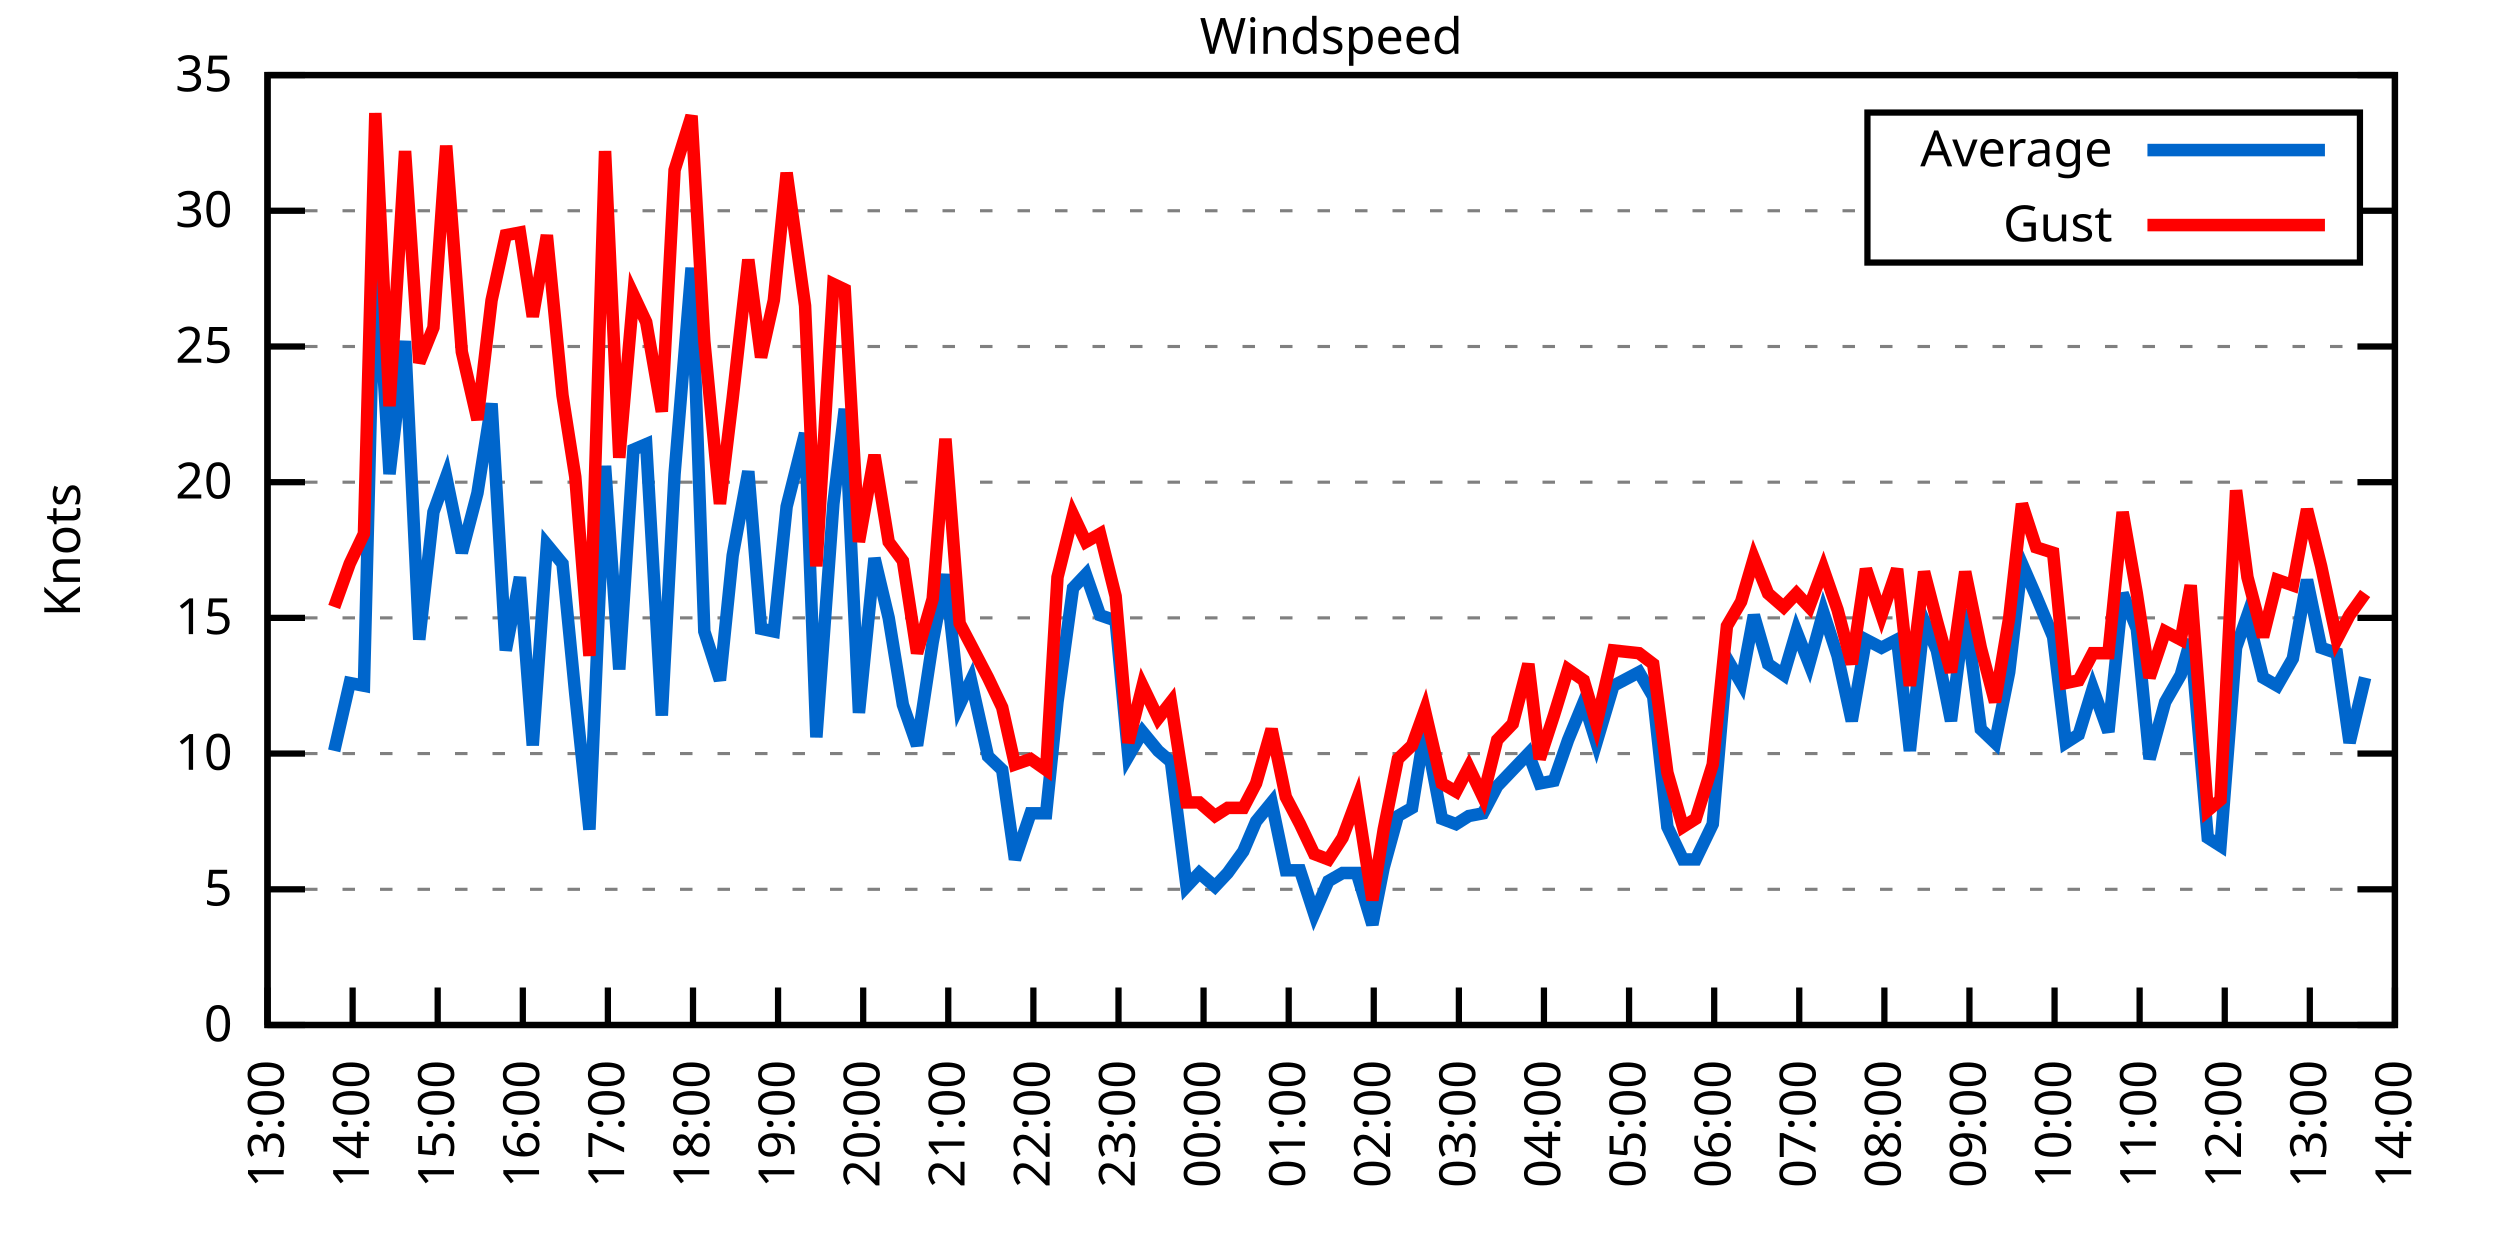
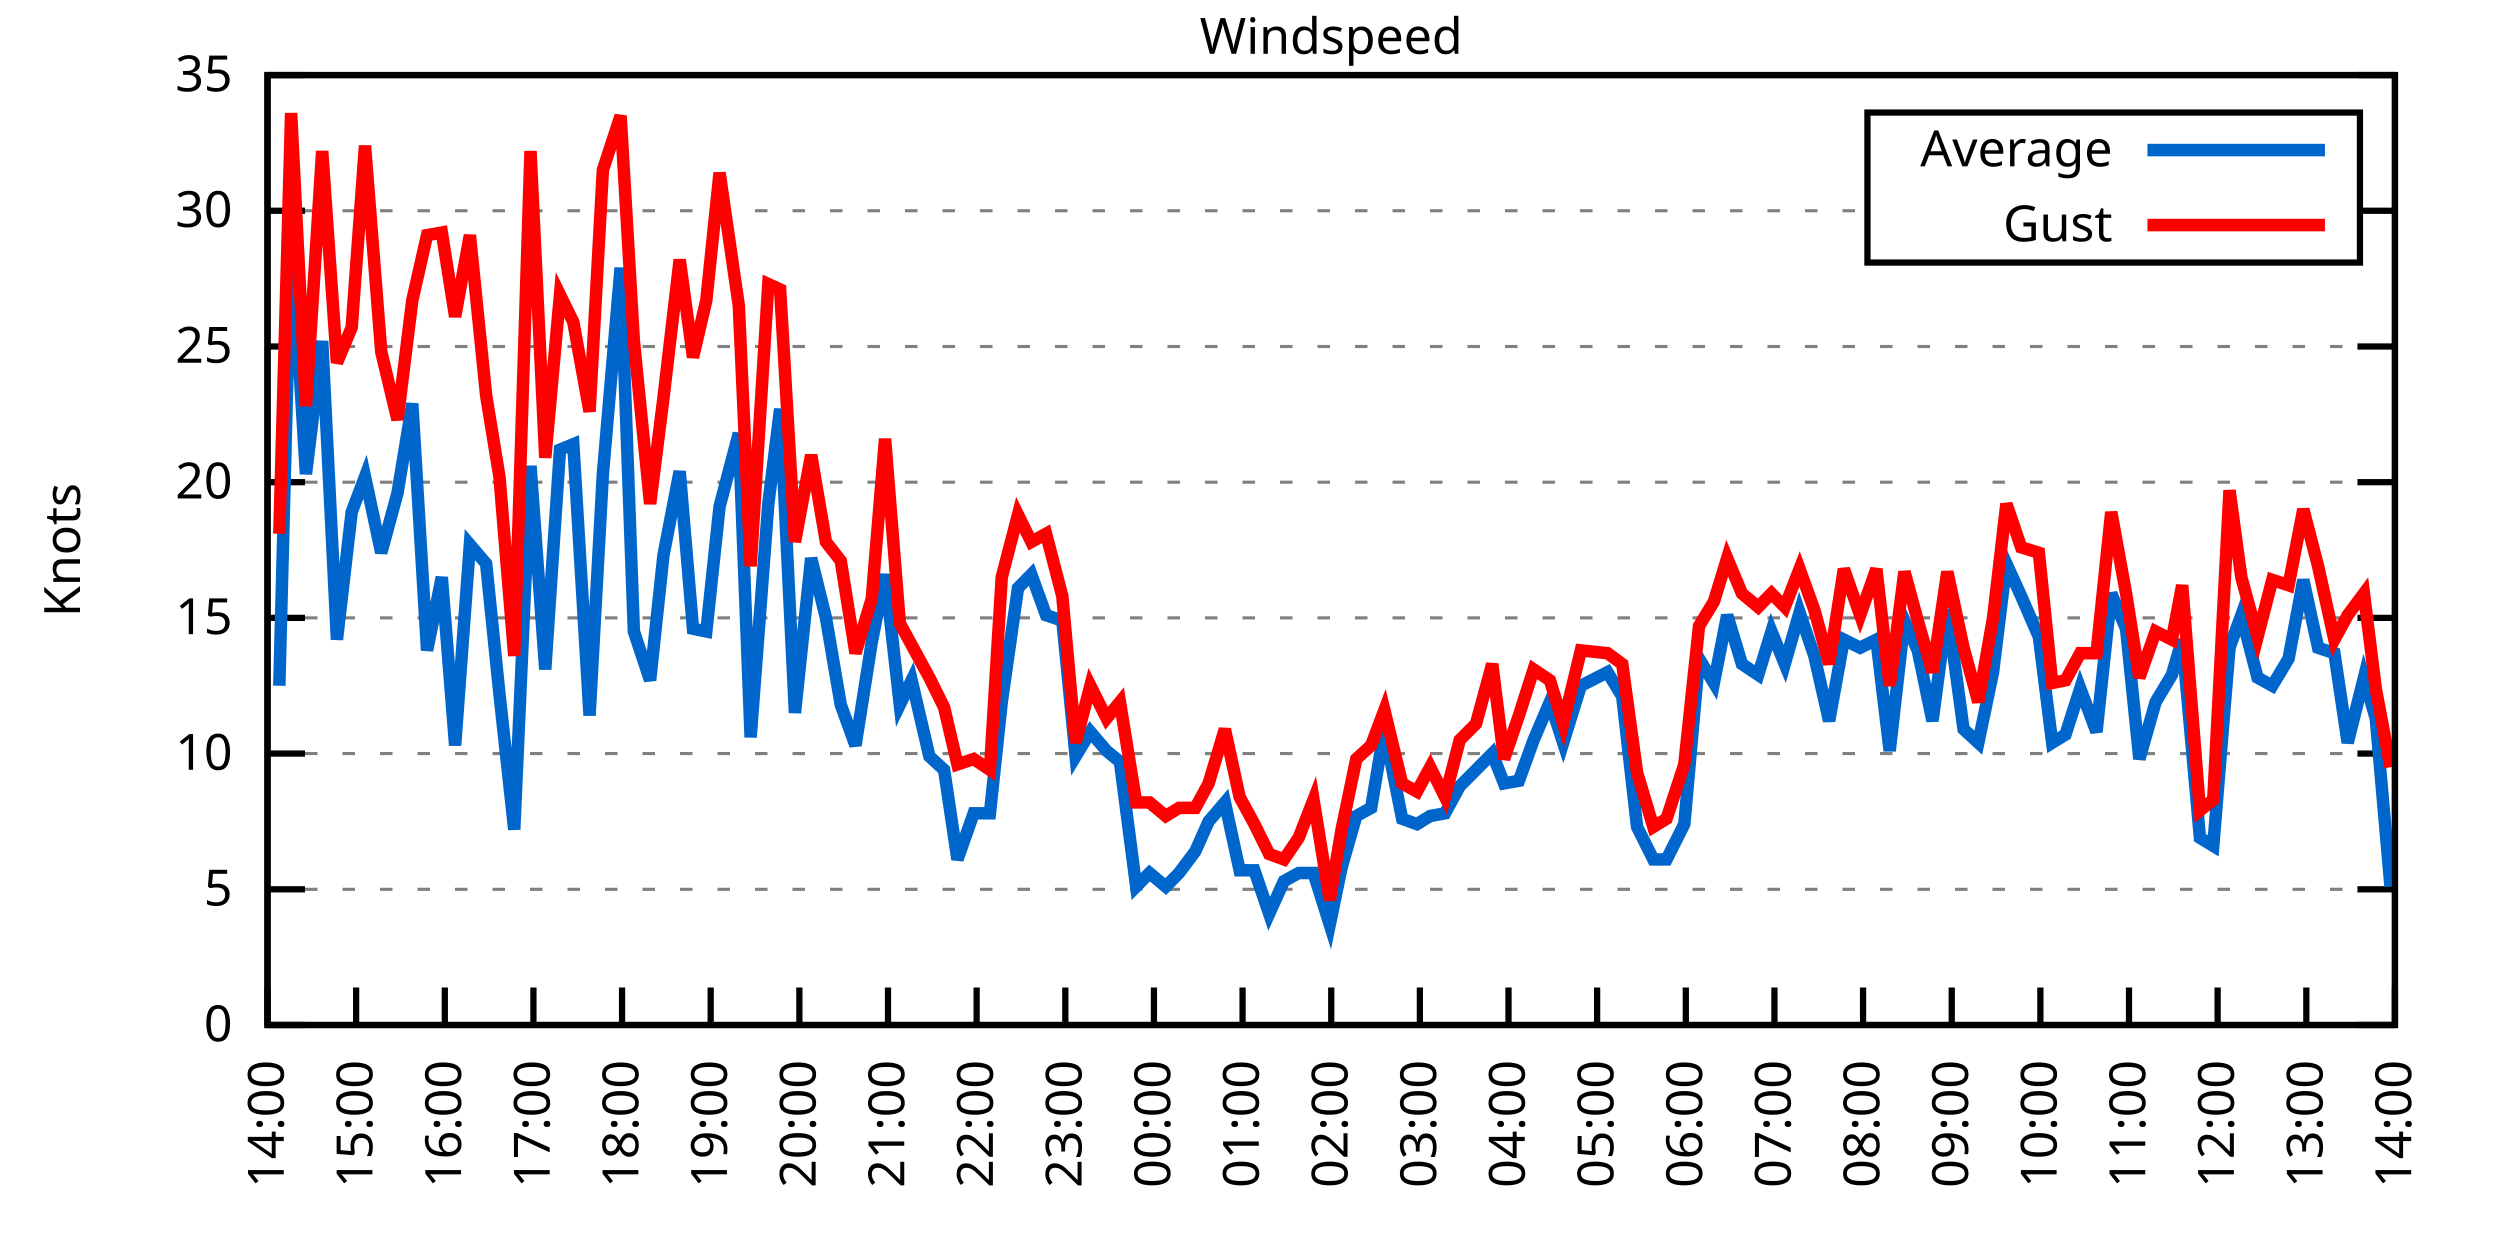
<svg xmlns="http://www.w3.org/2000/svg" xmlns:xlink="http://www.w3.org/1999/xlink" width="400" height="200" viewBox="0 0 400 200">
  <g id="gnuplot_canvas">
    <rect x="0" y="0" width="400" height="200" fill="none" />
    <defs>
      <circle id="gpDot" r="0.5" stroke-width="0.5" stroke="currentColor" />
      <path id="gpPt0" stroke-width="0.333" stroke="currentColor" d="M-1,0 h2 M0,-1 v2" />
      <path id="gpPt1" stroke-width="0.333" stroke="currentColor" d="M-1,-1 L1,1 M1,-1 L-1,1" />
      <path id="gpPt2" stroke-width="0.333" stroke="currentColor" d="M-1,0 L1,0 M0,-1 L0,1 M-1,-1 L1,1 M-1,1 L1,-1" />
      <rect id="gpPt3" stroke-width="0.333" stroke="currentColor" x="-1" y="-1" width="2" height="2" />
      <rect id="gpPt4" stroke-width="0.333" stroke="currentColor" fill="currentColor" x="-1" y="-1" width="2" height="2" />
      <circle id="gpPt5" stroke-width="0.333" stroke="currentColor" cx="0" cy="0" r="1" />
      <use xlink:href="#gpPt5" id="gpPt6" fill="currentColor" stroke="none" />
      <path id="gpPt7" stroke-width="0.333" stroke="currentColor" d="M0,-1.33 L-1.33,0.67 L1.33,0.67 z" />
      <use xlink:href="#gpPt7" id="gpPt8" fill="currentColor" stroke="none" />
      <use xlink:href="#gpPt7" id="gpPt9" stroke="currentColor" transform="rotate(180)" />
      <use xlink:href="#gpPt9" id="gpPt10" fill="currentColor" stroke="none" />
      <use xlink:href="#gpPt3" id="gpPt11" stroke="currentColor" transform="rotate(45)" />
      <use xlink:href="#gpPt11" id="gpPt12" fill="currentColor" stroke="none" />
      <path id="gpPt13" stroke-width="0.333" stroke="currentColor" d="M0,1.330 L1.265,0.411 L0.782,-1.067 L-0.782,-1.076 L-1.265,0.411 z" />
      <use xlink:href="#gpPt13" id="gpPt14" fill="currentColor" stroke="none" />
      <filter id="textbox" filterUnits="objectBoundingBox" x="0" y="0" height="1" width="1">
        <feFlood flood-color="white" flood-opacity="1" result="bgnd" />
        <feComposite in="SourceGraphic" in2="bgnd" operator="atop" />
      </filter>
      <filter id="greybox" filterUnits="objectBoundingBox" x="0" y="0" height="1" width="1">
        <feFlood flood-color="lightgrey" flood-opacity="1" result="grey" />
        <feComposite in="SourceGraphic" in2="grey" operator="atop" />
      </filter>
    </defs>
    <g fill="none" color="white" stroke="currentColor" stroke-width="1.00" stroke-linecap="butt" stroke-linejoin="miter">
</g>
    <g fill="none" color="black" stroke="currentColor" stroke-width="1.00" stroke-linecap="butt" stroke-linejoin="miter">
      <g stroke="none" shape-rendering="crispEdges">
        <polygon fill="rgb(255, 255, 255)" points="42.80,164.00 383.18,164.00 383.18,12.02 42.80,12.02 " />
      </g>
    </g>
    <g fill="none" color="black" stroke="currentColor" stroke-width="1.00" stroke-linecap="butt" stroke-linejoin="miter">
</g>
    <g fill="none" color="black" stroke="black" stroke-width="0.50" stroke-linecap="butt" stroke-linejoin="miter">
</g>
    <g fill="none" color="gray" stroke="currentColor" stroke-width="0.50" stroke-linecap="butt" stroke-linejoin="miter">
      <path stroke="gray" stroke-dasharray="2,4" class="gridline" d="M42.80,164.00 L383.19,164.00  " />
    </g>
    <g fill="none" color="gray" stroke="gray" stroke-width="1.00" stroke-linecap="butt" stroke-linejoin="miter">
</g>
    <g fill="none" color="black" stroke="currentColor" stroke-width="1.00" stroke-linecap="butt" stroke-linejoin="miter">
      <path stroke="black" d="M42.80,164.00 L48.80,164.00 M383.19,164.00 L377.19,164.00  " />
      <g transform="translate(37.20,166.60)" stroke="none" fill="black" font-family="Sans" font-size="8.00" text-anchor="end">
        <text>
          <tspan font-family="Sans"> 0</tspan>
        </text>
      </g>
    </g>
    <g fill="none" color="black" stroke="currentColor" stroke-width="1.00" stroke-linecap="butt" stroke-linejoin="miter">
</g>
    <g fill="none" color="black" stroke="black" stroke-width="0.50" stroke-linecap="butt" stroke-linejoin="miter">
</g>
    <g fill="none" color="gray" stroke="currentColor" stroke-width="0.50" stroke-linecap="butt" stroke-linejoin="miter">
      <path stroke="gray" stroke-dasharray="2,4" class="gridline" d="M42.80,142.29 L383.19,142.29  " />
    </g>
    <g fill="none" color="gray" stroke="gray" stroke-width="1.00" stroke-linecap="butt" stroke-linejoin="miter">
</g>
    <g fill="none" color="black" stroke="currentColor" stroke-width="1.00" stroke-linecap="butt" stroke-linejoin="miter">
      <path stroke="black" d="M42.80,142.29 L48.80,142.29 M383.19,142.29 L377.19,142.29  " />
      <g transform="translate(37.20,144.89)" stroke="none" fill="black" font-family="Sans" font-size="8.00" text-anchor="end">
        <text>
          <tspan font-family="Sans"> 5</tspan>
        </text>
      </g>
    </g>
    <g fill="none" color="black" stroke="currentColor" stroke-width="1.00" stroke-linecap="butt" stroke-linejoin="miter">
</g>
    <g fill="none" color="black" stroke="black" stroke-width="0.50" stroke-linecap="butt" stroke-linejoin="miter">
</g>
    <g fill="none" color="gray" stroke="currentColor" stroke-width="0.50" stroke-linecap="butt" stroke-linejoin="miter">
      <path stroke="gray" stroke-dasharray="2,4" class="gridline" d="M42.80,120.57 L383.19,120.57  " />
    </g>
    <g fill="none" color="gray" stroke="gray" stroke-width="1.00" stroke-linecap="butt" stroke-linejoin="miter">
</g>
    <g fill="none" color="black" stroke="currentColor" stroke-width="1.00" stroke-linecap="butt" stroke-linejoin="miter">
      <path stroke="black" d="M42.80,120.57 L48.80,120.57 M383.19,120.57 L377.19,120.57  " />
      <g transform="translate(37.20,123.17)" stroke="none" fill="black" font-family="Sans" font-size="8.00" text-anchor="end">
        <text>
          <tspan font-family="Sans"> 10</tspan>
        </text>
      </g>
    </g>
    <g fill="none" color="black" stroke="currentColor" stroke-width="1.00" stroke-linecap="butt" stroke-linejoin="miter">
</g>
    <g fill="none" color="black" stroke="black" stroke-width="0.50" stroke-linecap="butt" stroke-linejoin="miter">
</g>
    <g fill="none" color="gray" stroke="currentColor" stroke-width="0.50" stroke-linecap="butt" stroke-linejoin="miter">
      <path stroke="gray" stroke-dasharray="2,4" class="gridline" d="M42.80,98.86 L383.19,98.86  " />
    </g>
    <g fill="none" color="gray" stroke="gray" stroke-width="1.00" stroke-linecap="butt" stroke-linejoin="miter">
</g>
    <g fill="none" color="black" stroke="currentColor" stroke-width="1.00" stroke-linecap="butt" stroke-linejoin="miter">
      <path stroke="black" d="M42.80,98.86 L48.80,98.86 M383.19,98.86 L377.19,98.86  " />
      <g transform="translate(37.20,101.46)" stroke="none" fill="black" font-family="Sans" font-size="8.00" text-anchor="end">
        <text>
          <tspan font-family="Sans"> 15</tspan>
        </text>
      </g>
    </g>
    <g fill="none" color="black" stroke="currentColor" stroke-width="1.00" stroke-linecap="butt" stroke-linejoin="miter">
</g>
    <g fill="none" color="black" stroke="black" stroke-width="0.50" stroke-linecap="butt" stroke-linejoin="miter">
</g>
    <g fill="none" color="gray" stroke="currentColor" stroke-width="0.50" stroke-linecap="butt" stroke-linejoin="miter">
      <path stroke="gray" stroke-dasharray="2,4" class="gridline" d="M42.80,77.15 L383.19,77.15  " />
    </g>
    <g fill="none" color="gray" stroke="gray" stroke-width="1.00" stroke-linecap="butt" stroke-linejoin="miter">
</g>
    <g fill="none" color="black" stroke="currentColor" stroke-width="1.00" stroke-linecap="butt" stroke-linejoin="miter">
      <path stroke="black" d="M42.80,77.15 L48.80,77.15 M383.19,77.15 L377.19,77.15  " />
      <g transform="translate(37.20,79.75)" stroke="none" fill="black" font-family="Sans" font-size="8.00" text-anchor="end">
        <text>
          <tspan font-family="Sans"> 20</tspan>
        </text>
      </g>
    </g>
    <g fill="none" color="black" stroke="currentColor" stroke-width="1.00" stroke-linecap="butt" stroke-linejoin="miter">
</g>
    <g fill="none" color="black" stroke="black" stroke-width="0.50" stroke-linecap="butt" stroke-linejoin="miter">
</g>
    <g fill="none" color="gray" stroke="currentColor" stroke-width="0.50" stroke-linecap="butt" stroke-linejoin="miter">
      <path stroke="gray" stroke-dasharray="2,4" class="gridline" d="M42.80,55.44 L383.19,55.44  " />
    </g>
    <g fill="none" color="gray" stroke="gray" stroke-width="1.00" stroke-linecap="butt" stroke-linejoin="miter">
</g>
    <g fill="none" color="black" stroke="currentColor" stroke-width="1.00" stroke-linecap="butt" stroke-linejoin="miter">
      <path stroke="black" d="M42.80,55.44 L48.80,55.44 M383.19,55.44 L377.19,55.44  " />
      <g transform="translate(37.20,58.04)" stroke="none" fill="black" font-family="Sans" font-size="8.00" text-anchor="end">
        <text>
          <tspan font-family="Sans"> 25</tspan>
        </text>
      </g>
    </g>
    <g fill="none" color="black" stroke="currentColor" stroke-width="1.00" stroke-linecap="butt" stroke-linejoin="miter">
</g>
    <g fill="none" color="black" stroke="black" stroke-width="0.50" stroke-linecap="butt" stroke-linejoin="miter">
</g>
    <g fill="none" color="gray" stroke="currentColor" stroke-width="0.50" stroke-linecap="butt" stroke-linejoin="miter">
      <path stroke="gray" stroke-dasharray="2,4" class="gridline" d="M42.80,33.72 L298.79,33.72 M377.59,33.72 L383.19,33.72  " />
    </g>
    <g fill="none" color="gray" stroke="gray" stroke-width="1.00" stroke-linecap="butt" stroke-linejoin="miter">
</g>
    <g fill="none" color="black" stroke="currentColor" stroke-width="1.00" stroke-linecap="butt" stroke-linejoin="miter">
      <path stroke="black" d="M42.80,33.72 L48.80,33.72 M383.19,33.72 L377.19,33.72  " />
      <g transform="translate(37.20,36.32)" stroke="none" fill="black" font-family="Sans" font-size="8.00" text-anchor="end">
        <text>
          <tspan font-family="Sans"> 30</tspan>
        </text>
      </g>
    </g>
    <g fill="none" color="black" stroke="currentColor" stroke-width="1.00" stroke-linecap="butt" stroke-linejoin="miter">
</g>
    <g fill="none" color="black" stroke="black" stroke-width="0.50" stroke-linecap="butt" stroke-linejoin="miter">
</g>
    <g fill="none" color="gray" stroke="currentColor" stroke-width="0.50" stroke-linecap="butt" stroke-linejoin="miter">
      <path stroke="gray" stroke-dasharray="2,4" class="gridline" d="M42.80,12.01 L383.19,12.01  " />
    </g>
    <g fill="none" color="gray" stroke="gray" stroke-width="1.00" stroke-linecap="butt" stroke-linejoin="miter">
</g>
    <g fill="none" color="black" stroke="currentColor" stroke-width="1.00" stroke-linecap="butt" stroke-linejoin="miter">
      <path stroke="black" d="M42.80,12.01 L48.80,12.01 M383.19,12.01 L377.19,12.01  " />
      <g transform="translate(37.20,14.61)" stroke="none" fill="black" font-family="Sans" font-size="8.00" text-anchor="end">
        <text>
          <tspan font-family="Sans"> 35</tspan>
        </text>
      </g>
    </g>
    <g fill="none" color="black" stroke="currentColor" stroke-width="1.00" stroke-linecap="butt" stroke-linejoin="miter">
      <path stroke="black" d="M42.80,164.00 L42.80,158.00  " />
      <g transform="translate(45.40,169.60) rotate(270.00)" stroke="none" fill="black" font-family="Sans" font-size="8.00" text-anchor="end">
        <text>
-           <tspan font-family="Sans">13:00</tspan>
-         </text>
-       </g>
-     </g>
-     <g fill="none" color="black" stroke="currentColor" stroke-width="1.00" stroke-linecap="butt" stroke-linejoin="miter">
-       <path stroke="black" d="M56.42,164.00 L56.42,158.00  " />
-       <g transform="translate(59.02,169.60) rotate(270.00)" stroke="none" fill="black" font-family="Sans" font-size="8.00" text-anchor="end">
-         <text>
          <tspan font-family="Sans">14:00</tspan>
        </text>
      </g>
    </g>
    <g fill="none" color="black" stroke="currentColor" stroke-width="1.00" stroke-linecap="butt" stroke-linejoin="miter">
-       <path stroke="black" d="M70.03,164.00 L70.03,158.00  " />
-       <g transform="translate(72.63,169.60) rotate(270.00)" stroke="none" fill="black" font-family="Sans" font-size="8.00" text-anchor="end">
+       <path stroke="black" d="M56.98,164.00 L56.98,158.00  " />
+       <g transform="translate(59.58,169.60) rotate(270.00)" stroke="none" fill="black" font-family="Sans" font-size="8.00" text-anchor="end">
        <text>
          <tspan font-family="Sans">15:00</tspan>
        </text>
      </g>
    </g>
    <g fill="none" color="black" stroke="currentColor" stroke-width="1.00" stroke-linecap="butt" stroke-linejoin="miter">
-       <path stroke="black" d="M83.65,164.00 L83.65,158.00  " />
-       <g transform="translate(86.25,169.60) rotate(270.00)" stroke="none" fill="black" font-family="Sans" font-size="8.00" text-anchor="end">
+       <path stroke="black" d="M71.17,164.00 L71.17,158.00  " />
+       <g transform="translate(73.77,169.60) rotate(270.00)" stroke="none" fill="black" font-family="Sans" font-size="8.00" text-anchor="end">
        <text>
          <tspan font-family="Sans">16:00</tspan>
        </text>
      </g>
    </g>
    <g fill="none" color="black" stroke="currentColor" stroke-width="1.00" stroke-linecap="butt" stroke-linejoin="miter">
-       <path stroke="black" d="M97.26,164.00 L97.26,158.00  " />
-       <g transform="translate(99.86,169.60) rotate(270.00)" stroke="none" fill="black" font-family="Sans" font-size="8.00" text-anchor="end">
+       <path stroke="black" d="M85.35,164.00 L85.35,158.00  " />
+       <g transform="translate(87.95,169.60) rotate(270.00)" stroke="none" fill="black" font-family="Sans" font-size="8.00" text-anchor="end">
        <text>
          <tspan font-family="Sans">17:00</tspan>
        </text>
      </g>
    </g>
    <g fill="none" color="black" stroke="currentColor" stroke-width="1.00" stroke-linecap="butt" stroke-linejoin="miter">
-       <path stroke="black" d="M110.88,164.00 L110.88,158.00  " />
-       <g transform="translate(113.48,169.60) rotate(270.00)" stroke="none" fill="black" font-family="Sans" font-size="8.00" text-anchor="end">
+       <path stroke="black" d="M99.53,164.00 L99.53,158.00  " />
+       <g transform="translate(102.13,169.60) rotate(270.00)" stroke="none" fill="black" font-family="Sans" font-size="8.00" text-anchor="end">
        <text>
          <tspan font-family="Sans">18:00</tspan>
        </text>
      </g>
    </g>
    <g fill="none" color="black" stroke="currentColor" stroke-width="1.00" stroke-linecap="butt" stroke-linejoin="miter">
-       <path stroke="black" d="M124.49,164.00 L124.49,158.00  " />
-       <g transform="translate(127.09,169.60) rotate(270.00)" stroke="none" fill="black" font-family="Sans" font-size="8.00" text-anchor="end">
+       <path stroke="black" d="M113.71,164.00 L113.71,158.00  " />
+       <g transform="translate(116.31,169.60) rotate(270.00)" stroke="none" fill="black" font-family="Sans" font-size="8.00" text-anchor="end">
        <text>
          <tspan font-family="Sans">19:00</tspan>
        </text>
      </g>
    </g>
    <g fill="none" color="black" stroke="currentColor" stroke-width="1.00" stroke-linecap="butt" stroke-linejoin="miter">
-       <path stroke="black" d="M138.11,164.00 L138.11,158.00  " />
-       <g transform="translate(140.71,169.60) rotate(270.00)" stroke="none" fill="black" font-family="Sans" font-size="8.00" text-anchor="end">
+       <path stroke="black" d="M127.90,164.00 L127.90,158.00  " />
+       <g transform="translate(130.50,169.60) rotate(270.00)" stroke="none" fill="black" font-family="Sans" font-size="8.00" text-anchor="end">
        <text>
          <tspan font-family="Sans">20:00</tspan>
        </text>
      </g>
    </g>
    <g fill="none" color="black" stroke="currentColor" stroke-width="1.00" stroke-linecap="butt" stroke-linejoin="miter">
-       <path stroke="black" d="M151.72,164.00 L151.72,158.00  " />
-       <g transform="translate(154.32,169.60) rotate(270.00)" stroke="none" fill="black" font-family="Sans" font-size="8.00" text-anchor="end">
+       <path stroke="black" d="M142.08,164.00 L142.08,158.00  " />
+       <g transform="translate(144.68,169.60) rotate(270.00)" stroke="none" fill="black" font-family="Sans" font-size="8.00" text-anchor="end">
        <text>
          <tspan font-family="Sans">21:00</tspan>
        </text>
      </g>
    </g>
    <g fill="none" color="black" stroke="currentColor" stroke-width="1.00" stroke-linecap="butt" stroke-linejoin="miter">
-       <path stroke="black" d="M165.34,164.00 L165.34,158.00  " />
-       <g transform="translate(167.94,169.60) rotate(270.00)" stroke="none" fill="black" font-family="Sans" font-size="8.00" text-anchor="end">
+       <path stroke="black" d="M156.26,164.00 L156.26,158.00  " />
+       <g transform="translate(158.86,169.60) rotate(270.00)" stroke="none" fill="black" font-family="Sans" font-size="8.00" text-anchor="end">
        <text>
          <tspan font-family="Sans">22:00</tspan>
        </text>
      </g>
    </g>
    <g fill="none" color="black" stroke="currentColor" stroke-width="1.00" stroke-linecap="butt" stroke-linejoin="miter">
-       <path stroke="black" d="M178.96,164.00 L178.96,158.00  " />
-       <g transform="translate(181.56,169.60) rotate(270.00)" stroke="none" fill="black" font-family="Sans" font-size="8.00" text-anchor="end">
+       <path stroke="black" d="M170.45,164.00 L170.45,158.00  " />
+       <g transform="translate(173.05,169.60) rotate(270.00)" stroke="none" fill="black" font-family="Sans" font-size="8.00" text-anchor="end">
        <text>
          <tspan font-family="Sans">23:00</tspan>
        </text>
      </g>
    </g>
    <g fill="none" color="black" stroke="currentColor" stroke-width="1.00" stroke-linecap="butt" stroke-linejoin="miter">
-       <path stroke="black" d="M192.57,164.00 L192.57,158.00  " />
-       <g transform="translate(195.17,169.60) rotate(270.00)" stroke="none" fill="black" font-family="Sans" font-size="8.00" text-anchor="end">
+       <path stroke="black" d="M184.63,164.00 L184.63,158.00  " />
+       <g transform="translate(187.23,169.60) rotate(270.00)" stroke="none" fill="black" font-family="Sans" font-size="8.00" text-anchor="end">
        <text>
          <tspan font-family="Sans">00:00</tspan>
        </text>
      </g>
    </g>
    <g fill="none" color="black" stroke="currentColor" stroke-width="1.00" stroke-linecap="butt" stroke-linejoin="miter">
-       <path stroke="black" d="M206.19,164.00 L206.19,158.00  " />
-       <g transform="translate(208.79,169.60) rotate(270.00)" stroke="none" fill="black" font-family="Sans" font-size="8.00" text-anchor="end">
+       <path stroke="black" d="M198.81,164.00 L198.81,158.00  " />
+       <g transform="translate(201.41,169.60) rotate(270.00)" stroke="none" fill="black" font-family="Sans" font-size="8.00" text-anchor="end">
        <text>
          <tspan font-family="Sans">01:00</tspan>
        </text>
      </g>
    </g>
    <g fill="none" color="black" stroke="currentColor" stroke-width="1.00" stroke-linecap="butt" stroke-linejoin="miter">
-       <path stroke="black" d="M219.80,164.00 L219.80,158.00  " />
-       <g transform="translate(222.40,169.60) rotate(270.00)" stroke="none" fill="black" font-family="Sans" font-size="8.00" text-anchor="end">
+       <path stroke="black" d="M213.00,164.00 L213.00,158.00  " />
+       <g transform="translate(215.60,169.60) rotate(270.00)" stroke="none" fill="black" font-family="Sans" font-size="8.00" text-anchor="end">
        <text>
          <tspan font-family="Sans">02:00</tspan>
        </text>
      </g>
    </g>
    <g fill="none" color="black" stroke="currentColor" stroke-width="1.00" stroke-linecap="butt" stroke-linejoin="miter">
-       <path stroke="black" d="M233.42,164.00 L233.42,158.00  " />
-       <g transform="translate(236.02,169.60) rotate(270.00)" stroke="none" fill="black" font-family="Sans" font-size="8.00" text-anchor="end">
+       <path stroke="black" d="M227.18,164.00 L227.18,158.00  " />
+       <g transform="translate(229.78,169.60) rotate(270.00)" stroke="none" fill="black" font-family="Sans" font-size="8.00" text-anchor="end">
        <text>
          <tspan font-family="Sans">03:00</tspan>
        </text>
      </g>
    </g>
    <g fill="none" color="black" stroke="currentColor" stroke-width="1.00" stroke-linecap="butt" stroke-linejoin="miter">
-       <path stroke="black" d="M247.03,164.00 L247.03,158.00  " />
-       <g transform="translate(249.63,169.60) rotate(270.00)" stroke="none" fill="black" font-family="Sans" font-size="8.00" text-anchor="end">
+       <path stroke="black" d="M241.36,164.00 L241.36,158.00  " />
+       <g transform="translate(243.96,169.60) rotate(270.00)" stroke="none" fill="black" font-family="Sans" font-size="8.00" text-anchor="end">
        <text>
          <tspan font-family="Sans">04:00</tspan>
        </text>
      </g>
    </g>
    <g fill="none" color="black" stroke="currentColor" stroke-width="1.00" stroke-linecap="butt" stroke-linejoin="miter">
-       <path stroke="black" d="M260.65,164.00 L260.65,158.00  " />
-       <g transform="translate(263.25,169.60) rotate(270.00)" stroke="none" fill="black" font-family="Sans" font-size="8.00" text-anchor="end">
+       <path stroke="black" d="M255.54,164.00 L255.54,158.00  " />
+       <g transform="translate(258.14,169.60) rotate(270.00)" stroke="none" fill="black" font-family="Sans" font-size="8.00" text-anchor="end">
        <text>
          <tspan font-family="Sans">05:00</tspan>
        </text>
      </g>
    </g>
    <g fill="none" color="black" stroke="currentColor" stroke-width="1.00" stroke-linecap="butt" stroke-linejoin="miter">
-       <path stroke="black" d="M274.27,164.00 L274.27,158.00  " />
-       <g transform="translate(276.87,169.60) rotate(270.00)" stroke="none" fill="black" font-family="Sans" font-size="8.00" text-anchor="end">
+       <path stroke="black" d="M269.73,164.00 L269.73,158.00  " />
+       <g transform="translate(272.33,169.60) rotate(270.00)" stroke="none" fill="black" font-family="Sans" font-size="8.00" text-anchor="end">
        <text>
          <tspan font-family="Sans">06:00</tspan>
        </text>
      </g>
    </g>
    <g fill="none" color="black" stroke="currentColor" stroke-width="1.00" stroke-linecap="butt" stroke-linejoin="miter">
-       <path stroke="black" d="M287.88,164.00 L287.88,158.00  " />
-       <g transform="translate(290.48,169.60) rotate(270.00)" stroke="none" fill="black" font-family="Sans" font-size="8.00" text-anchor="end">
+       <path stroke="black" d="M283.91,164.00 L283.91,158.00  " />
+       <g transform="translate(286.51,169.60) rotate(270.00)" stroke="none" fill="black" font-family="Sans" font-size="8.00" text-anchor="end">
        <text>
          <tspan font-family="Sans">07:00</tspan>
        </text>
      </g>
    </g>
    <g fill="none" color="black" stroke="currentColor" stroke-width="1.00" stroke-linecap="butt" stroke-linejoin="miter">
-       <path stroke="black" d="M301.50,164.00 L301.50,158.00  " />
-       <g transform="translate(304.10,169.60) rotate(270.00)" stroke="none" fill="black" font-family="Sans" font-size="8.00" text-anchor="end">
+       <path stroke="black" d="M298.09,164.00 L298.09,158.00  " />
+       <g transform="translate(300.69,169.60) rotate(270.00)" stroke="none" fill="black" font-family="Sans" font-size="8.00" text-anchor="end">
        <text>
          <tspan font-family="Sans">08:00</tspan>
        </text>
      </g>
    </g>
    <g fill="none" color="black" stroke="currentColor" stroke-width="1.00" stroke-linecap="butt" stroke-linejoin="miter">
-       <path stroke="black" d="M315.11,164.00 L315.11,158.00  " />
-       <g transform="translate(317.71,169.60) rotate(270.00)" stroke="none" fill="black" font-family="Sans" font-size="8.00" text-anchor="end">
+       <path stroke="black" d="M312.28,164.00 L312.28,158.00  " />
+       <g transform="translate(314.88,169.60) rotate(270.00)" stroke="none" fill="black" font-family="Sans" font-size="8.00" text-anchor="end">
        <text>
          <tspan font-family="Sans">09:00</tspan>
        </text>
      </g>
    </g>
    <g fill="none" color="black" stroke="currentColor" stroke-width="1.00" stroke-linecap="butt" stroke-linejoin="miter">
-       <path stroke="black" d="M328.73,164.00 L328.73,158.00  " />
-       <g transform="translate(331.33,169.60) rotate(270.00)" stroke="none" fill="black" font-family="Sans" font-size="8.00" text-anchor="end">
+       <path stroke="black" d="M326.46,164.00 L326.46,158.00  " />
+       <g transform="translate(329.06,169.60) rotate(270.00)" stroke="none" fill="black" font-family="Sans" font-size="8.00" text-anchor="end">
        <text>
          <tspan font-family="Sans">10:00</tspan>
        </text>
      </g>
    </g>
    <g fill="none" color="black" stroke="currentColor" stroke-width="1.00" stroke-linecap="butt" stroke-linejoin="miter">
-       <path stroke="black" d="M342.34,164.00 L342.34,158.00  " />
-       <g transform="translate(344.94,169.60) rotate(270.00)" stroke="none" fill="black" font-family="Sans" font-size="8.00" text-anchor="end">
+       <path stroke="black" d="M340.64,164.00 L340.64,158.00  " />
+       <g transform="translate(343.24,169.60) rotate(270.00)" stroke="none" fill="black" font-family="Sans" font-size="8.00" text-anchor="end">
        <text>
          <tspan font-family="Sans">11:00</tspan>
        </text>
      </g>
    </g>
    <g fill="none" color="black" stroke="currentColor" stroke-width="1.00" stroke-linecap="butt" stroke-linejoin="miter">
-       <path stroke="black" d="M355.96,164.00 L355.96,158.00  " />
-       <g transform="translate(358.56,169.60) rotate(270.00)" stroke="none" fill="black" font-family="Sans" font-size="8.00" text-anchor="end">
+       <path stroke="black" d="M354.82,164.00 L354.82,158.00  " />
+       <g transform="translate(357.42,169.60) rotate(270.00)" stroke="none" fill="black" font-family="Sans" font-size="8.00" text-anchor="end">
        <text>
          <tspan font-family="Sans">12:00</tspan>
        </text>
      </g>
    </g>
    <g fill="none" color="black" stroke="currentColor" stroke-width="1.00" stroke-linecap="butt" stroke-linejoin="miter">
-       <path stroke="black" d="M369.57,164.00 L369.57,158.00  " />
-       <g transform="translate(372.17,169.60) rotate(270.00)" stroke="none" fill="black" font-family="Sans" font-size="8.00" text-anchor="end">
+       <path stroke="black" d="M369.01,164.00 L369.01,158.00  " />
+       <g transform="translate(371.61,169.60) rotate(270.00)" stroke="none" fill="black" font-family="Sans" font-size="8.00" text-anchor="end">
        <text>
          <tspan font-family="Sans">13:00</tspan>
        </text>
      </g>
    </g>
    <g fill="none" color="black" stroke="currentColor" stroke-width="1.00" stroke-linecap="butt" stroke-linejoin="miter">
      <path stroke="black" d="M383.19,164.00 L383.19,158.00  " />
      <g transform="translate(385.79,169.60) rotate(270.00)" stroke="none" fill="black" font-family="Sans" font-size="8.00" text-anchor="end">
        <text>
          <tspan font-family="Sans">14:00</tspan>
        </text>
      </g>
    </g>
    <g fill="none" color="black" stroke="currentColor" stroke-width="1.00" stroke-linecap="butt" stroke-linejoin="miter">
</g>
    <g fill="none" color="black" stroke="currentColor" stroke-width="1.00" stroke-linecap="butt" stroke-linejoin="miter">
      <path stroke="black" d="M42.80,12.01 L42.80,164.00 L383.19,164.00 L383.19,12.01 L42.80,12.01 Z  " />
    </g>
    <g fill="none" color="black" stroke="currentColor" stroke-width="1.00" stroke-linecap="butt" stroke-linejoin="miter">
</g>
    <g fill="none" color="black" stroke="currentColor" stroke-width="1.00" stroke-linecap="butt" stroke-linejoin="miter">
      <path stroke="black" d="M298.79,42.01 L298.79,18.01 L377.59,18.01 L377.59,42.01 L298.79,42.01 Z  " />
    </g>
    <g id="Windspeed_plot_1">
      <g fill="none" color="white" stroke="black" stroke-width="2.00" stroke-linecap="butt" stroke-linejoin="miter">
</g>
      <g fill="none" color="black" stroke="currentColor" stroke-width="2.00" stroke-linecap="butt" stroke-linejoin="miter">
        <g transform="translate(337.99,26.61)" stroke="none" fill="black" font-family="Sans" font-size="8.00" text-anchor="end">
          <text>
            <tspan font-family="Sans">Average</tspan>
          </text>
        </g>
      </g>
      <g fill="none" color="black" stroke="currentColor" stroke-width="2.00" stroke-linecap="butt" stroke-linejoin="miter">
-         <path stroke="rgb(  0, 102, 204)" d="M343.59,24.01 L371.99,24.01 M53.47,120.14 L55.96,109.28 L58.23,109.72 L60.05,37.20 L62.32,75.85 L64.81,54.57   L67.08,102.34 L69.35,81.93 L71.39,76.28 L73.89,88.44 L76.39,78.89 L78.65,64.56 L80.92,104.07 L83.19,92.35   L85.24,119.27 L87.50,87.14 L90.00,90.18 L92.04,111.02 L94.31,132.73 L96.81,74.54 L99.08,107.11 L101.35,71.94   L103.39,71.07 L105.89,114.49 L107.93,75.85 L110.65,42.84 L112.69,101.03 L115.19,108.85 L117.23,88.87 L119.73,75.41   L121.77,100.60 L123.81,101.03 L125.86,81.06 L128.81,69.33 L130.62,117.97 L133.34,80.62 L135.16,65.42 L137.43,114.06   L139.92,89.31 L142.19,98.86 L144.46,112.76 L146.73,119.27 L149.23,102.77 L151.27,91.91 L153.54,112.76 L155.36,108.85   L158.08,121.01 L160.35,123.18 L162.39,137.51 L164.89,130.13 L167.38,130.13 L169.20,112.32 L171.69,94.08 L173.74,91.91   L176.01,98.43 L178.50,99.30 L180.54,121.01 L182.81,117.10 L185.31,120.14 L187.35,121.88 L189.85,141.85 L191.89,139.68   L194.39,141.85 L196.43,139.68 L198.93,136.21 L200.97,131.43 L203.46,128.39 L205.73,139.25 L208.00,139.25 L210.27,146.20   L212.54,140.98 L214.81,139.68 L217.08,139.68 L219.58,147.93 L221.39,138.81 L223.66,130.56 L225.93,129.26 L227.97,116.67   L230.70,131.00 L232.96,131.86 L235.01,130.56 L237.28,130.13 L239.55,125.79 L242.04,123.18 L244.54,120.57 L246.35,125.35   L248.62,124.92 L250.89,118.40 L253.39,112.32 L255.43,118.84 L258.15,109.72 L262.24,107.55 L264.51,111.45 L266.78,132.30   L269.27,137.51 L271.32,137.51 L274.04,131.86 L276.31,105.38 L278.58,109.28 L280.62,98.43 L282.89,106.24 L285.38,107.98   L287.43,101.03 L289.47,106.24 L291.74,97.99 L294.01,104.94 L296.28,115.36 L298.55,102.34 L301.04,103.64 L303.54,102.34   L305.58,120.14 L307.85,99.30 L309.89,104.07 L312.16,115.36 L314.43,97.56 L316.93,116.67 L319.20,118.84 L321.47,107.55   L323.51,90.18 L325.78,95.39 L328.50,101.90 L330.54,118.84 L332.59,117.53 L334.85,110.15 L337.35,117.10 L339.62,94.95   L341.89,100.60 L343.93,121.44 L346.43,112.32 L348.92,107.98 L350.51,102.34 L353.24,134.04 L355.28,135.34 L357.77,103.64   L359.59,98.43 L362.09,108.42 L364.36,109.72 L366.85,105.38 L369.12,92.78 L371.39,103.64 L373.89,104.51 L375.93,118.84   L378.42,108.42  " />
+         <path stroke="rgb(  0, 102, 204)" d="M343.59,24.01 L371.99,24.01 M44.69,109.72 L46.58,37.20 L48.95,75.85 L51.55,54.57 L53.91,102.34 L56.27,81.93   L58.40,76.28 L61.00,88.44 L63.60,78.89 L65.97,64.56 L68.33,104.07 L70.69,92.35 L72.82,119.27 L75.18,87.14   L77.78,90.18 L79.91,111.02 L82.28,132.73 L84.88,74.54 L87.24,107.11 L89.60,71.94 L91.73,71.07 L94.33,114.49   L96.46,75.85 L99.30,42.84 L101.42,101.03 L104.02,108.85 L106.15,88.87 L108.75,75.41 L110.88,100.60 L113.01,101.03   L115.13,81.06 L118.21,69.33 L120.10,117.97 L122.93,80.62 L124.82,65.42 L127.19,114.06 L129.79,89.31 L132.15,98.86   L134.52,112.76 L136.88,119.27 L139.48,102.77 L141.61,91.91 L143.97,112.76 L145.86,108.85 L148.70,121.01 L151.06,123.18   L153.19,137.51 L155.79,130.13 L158.39,130.13 L160.28,112.32 L162.88,94.08 L165.01,91.91 L167.37,98.43 L169.97,99.30   L172.10,121.01 L174.46,117.10 L177.06,120.14 L179.19,121.88 L181.79,141.85 L183.92,139.68 L186.52,141.85 L188.65,139.68   L191.25,136.21 L193.38,131.43 L195.98,128.39 L198.34,139.25 L200.70,139.25 L203.07,146.20 L205.43,140.98 L207.79,139.68   L210.16,139.68 L212.76,147.93 L214.65,138.81 L217.01,130.56 L219.38,129.26 L221.50,116.67 L224.34,131.00 L226.71,131.86   L228.83,130.56 L231.20,130.13 L233.56,125.79 L236.16,123.18 L238.76,120.57 L240.65,125.35 L243.02,124.92 L245.38,118.40   L247.98,112.32 L250.11,118.84 L252.94,109.72 L257.20,107.55 L259.56,111.45 L261.93,132.30 L264.53,137.51 L266.65,137.51   L269.49,131.86 L271.85,105.38 L274.22,109.28 L276.35,98.43 L278.71,106.24 L281.31,107.98 L283.44,101.03 L285.56,106.24   L287.93,97.99 L290.29,104.94 L292.66,115.36 L295.02,102.34 L297.62,103.64 L300.22,102.34 L302.35,120.14 L304.71,99.30   L306.84,104.07 L309.20,115.36 L311.57,97.56 L314.17,116.67 L316.53,118.84 L318.89,107.55 L321.02,90.18 L323.39,95.39   L326.22,101.90 L328.35,118.84 L330.48,117.53 L332.84,110.15 L335.44,117.10 L337.80,94.95 L340.17,100.60 L342.30,121.44   L344.90,112.32 L347.50,107.98 L349.15,102.34 L351.99,134.04 L354.12,135.34 L356.72,103.64 L358.61,98.43 L361.21,108.42   L363.57,109.72 L366.17,105.38 L368.53,92.78 L370.90,103.64 L373.50,104.51 L375.63,118.84 L378.23,108.42 L380.12,114.93   L382.48,141.85  " />
      </g>
    </g>
    <g id="Windspeed_plot_2">
      <g fill="none" color="black" stroke="currentColor" stroke-width="2.00" stroke-linecap="butt" stroke-linejoin="miter">
        <g transform="translate(337.99,38.61)" stroke="none" fill="black" font-family="Sans" font-size="8.00" text-anchor="end">
          <text>
            <tspan font-family="Sans">Gust</tspan>
          </text>
        </g>
      </g>
      <g fill="none" color="black" stroke="currentColor" stroke-width="2.00" stroke-linecap="butt" stroke-linejoin="miter">
-         <path stroke="rgb(255,   0,   0)" d="M343.59,36.01 L371.99,36.01 M53.47,97.12 L55.96,90.18 L58.23,85.40 L60.05,18.09 L62.32,64.99 L64.81,24.17   L67.08,58.04 L69.35,52.40 L71.39,23.30 L73.89,56.30 L76.39,67.16 L78.65,48.05 L80.92,37.63 L83.19,37.20   L85.24,50.66 L87.50,37.63 L90.00,63.25 L92.04,76.28 L94.31,104.94 L96.81,24.17 L99.08,73.24 L101.35,47.18   L103.39,51.53 L105.89,65.86 L107.93,27.21 L110.65,18.52 L112.69,54.57 L115.19,80.62 L117.23,63.69 L119.73,41.54   L121.77,57.17 L123.81,48.05 L125.86,27.64 L128.81,48.92 L130.62,90.61 L133.34,45.45 L135.16,46.32 L137.43,86.70   L139.92,72.81 L142.19,86.70 L144.46,89.74 L146.73,104.51 L149.23,95.82 L151.27,70.20 L153.54,99.73 L155.36,103.20   L158.08,108.42 L160.35,113.19 L162.39,122.31 L164.89,121.44 L167.38,123.18 L169.20,92.35 L171.69,82.36 L173.74,86.70   L176.01,85.40 L178.50,95.39 L180.54,118.84 L182.81,109.72 L185.31,114.93 L187.35,112.32 L189.85,128.39 L191.89,128.39   L194.39,130.56 L196.43,129.26 L198.93,129.26 L200.97,125.35 L203.46,116.67 L205.73,127.52 L208.00,131.86 L210.27,136.64   L212.54,137.51 L214.81,134.04 L217.08,127.96 L219.58,144.02 L221.39,132.73 L223.66,121.44 L225.93,119.27 L227.97,113.63   L230.70,125.35 L232.96,126.65 L235.01,122.75 L237.28,127.52 L239.55,118.40 L242.04,115.80 L244.54,106.24 L246.35,121.44   L248.62,114.49 L250.89,107.11 L253.39,108.85 L255.43,115.80 L258.15,104.07 L262.24,104.51 L264.51,106.24 L266.78,123.61   L269.27,132.30 L271.32,131.00 L274.04,122.31 L276.31,100.16 L278.58,96.26 L280.62,89.31 L282.89,94.95 L285.38,97.12   L287.43,94.95 L289.47,97.12 L291.74,91.04 L294.01,97.56 L296.28,106.24 L298.55,91.04 L301.04,98.43 L303.54,91.04   L305.58,109.72 L307.85,91.48 L309.89,99.30 L312.16,107.55 L314.43,91.48 L316.93,103.64 L319.20,112.32 L321.47,98.86   L323.51,80.62 L325.78,87.57 L328.50,88.44 L330.54,109.28 L332.59,108.85 L334.85,104.51 L337.35,104.51 L339.62,81.93   L341.89,94.95 L343.93,108.42 L346.43,101.03 L348.92,102.34 L350.51,93.65 L353.24,129.69 L355.28,127.96 L357.77,78.45   L359.59,92.35 L362.09,101.90 L364.36,92.78 L366.85,93.65 L369.12,81.49 L371.39,90.61 L373.89,102.34 L375.93,98.43   L378.42,94.95  " />
+         <path stroke="rgb(255,   0,   0)" d="M343.59,36.01 L371.99,36.01 M44.69,85.40 L46.58,18.09 L48.95,64.99 L51.55,24.17 L53.91,58.04 L56.27,52.40   L58.40,23.30 L61.00,56.30 L63.60,67.16 L65.97,48.05 L68.33,37.63 L70.69,37.20 L72.82,50.66 L75.18,37.63   L77.78,63.25 L79.91,76.28 L82.28,104.94 L84.88,24.17 L87.24,73.24 L89.60,47.18 L91.73,51.53 L94.33,65.86   L96.46,27.21 L99.30,18.52 L101.42,54.57 L104.02,80.62 L106.15,63.69 L108.75,41.54 L110.88,57.17 L113.01,48.05   L115.13,27.64 L118.21,48.92 L120.10,90.61 L122.93,45.45 L124.82,46.32 L127.19,86.70 L129.79,72.81 L132.15,86.70   L134.52,89.74 L136.88,104.51 L139.48,95.82 L141.61,70.20 L143.97,99.73 L145.86,103.20 L148.70,108.42 L151.06,113.19   L153.19,122.31 L155.79,121.44 L158.39,123.18 L160.28,92.35 L162.88,82.36 L165.01,86.70 L167.37,85.40 L169.97,95.39   L172.10,118.84 L174.46,109.72 L177.06,114.93 L179.19,112.32 L181.79,128.39 L183.92,128.39 L186.52,130.56 L188.65,129.26   L191.25,129.26 L193.38,125.35 L195.98,116.67 L198.34,127.52 L200.70,131.86 L203.07,136.64 L205.43,137.51 L207.79,134.04   L210.16,127.96 L212.76,144.02 L214.65,132.73 L217.01,121.44 L219.38,119.27 L221.50,113.63 L224.34,125.35 L226.71,126.65   L228.83,122.75 L231.20,127.52 L233.56,118.40 L236.16,115.80 L238.76,106.24 L240.65,121.44 L243.02,114.49 L245.38,107.11   L247.98,108.85 L250.11,115.80 L252.94,104.07 L257.20,104.51 L259.56,106.24 L261.93,123.61 L264.53,132.30 L266.65,131.00   L269.49,122.31 L271.85,100.16 L274.22,96.26 L276.35,89.31 L278.71,94.95 L281.31,97.12 L283.44,94.95 L285.56,97.12   L287.93,91.04 L290.29,97.56 L292.66,106.24 L295.02,91.04 L297.62,98.43 L300.22,91.04 L302.35,109.72 L304.71,91.48   L306.84,99.30 L309.20,107.55 L311.57,91.48 L314.17,103.64 L316.53,112.32 L318.89,98.86 L321.02,80.62 L323.39,87.57   L326.22,88.44 L328.35,109.28 L330.48,108.85 L332.84,104.51 L335.44,104.51 L337.80,81.93 L340.17,94.95 L342.30,108.42   L344.90,101.03 L347.50,102.34 L349.15,93.65 L351.99,129.69 L354.12,127.96 L356.72,78.45 L358.61,92.35 L361.21,101.90   L363.57,92.78 L366.17,93.65 L368.53,81.49 L370.90,90.61 L373.50,102.34 L375.63,98.43 L378.23,94.95 L380.12,110.15   L382.48,122.75  " />
      </g>
    </g>
    <g fill="none" color="black" stroke="currentColor" stroke-width="2.00" stroke-linecap="butt" stroke-linejoin="miter">
</g>
    <g fill="none" color="black" stroke="black" stroke-width="1.00" stroke-linecap="butt" stroke-linejoin="miter">
</g>
    <g fill="none" color="black" stroke="currentColor" stroke-width="1.00" stroke-linecap="butt" stroke-linejoin="miter">
      <path stroke="black" d="M42.80,12.01 L42.80,164.00 L383.19,164.00 L383.19,12.01 L42.80,12.01 Z  " />
      <g transform="translate(12.80,88.01) rotate(270.00)" stroke="none" fill="black" font-family="Sans" font-size="8.00" text-anchor="middle">
        <text>
          <tspan font-family="Sans">Knots</tspan>
        </text>
      </g>
    </g>
    <g fill="none" color="black" stroke="currentColor" stroke-width="1.00" stroke-linecap="butt" stroke-linejoin="miter">
</g>
    <g fill="none" color="black" stroke="currentColor" stroke-width="1.00" stroke-linecap="butt" stroke-linejoin="miter">
      <g transform="translate(212.99,8.61)" stroke="none" fill="black" font-family="Sans" font-size="8.00" text-anchor="middle">
        <text>
          <tspan font-family="Sans">Windspeed</tspan>
        </text>
      </g>
    </g>
    <g fill="none" color="black" stroke="currentColor" stroke-width="1.00" stroke-linecap="butt" stroke-linejoin="miter">
</g>
  </g>
</svg>
